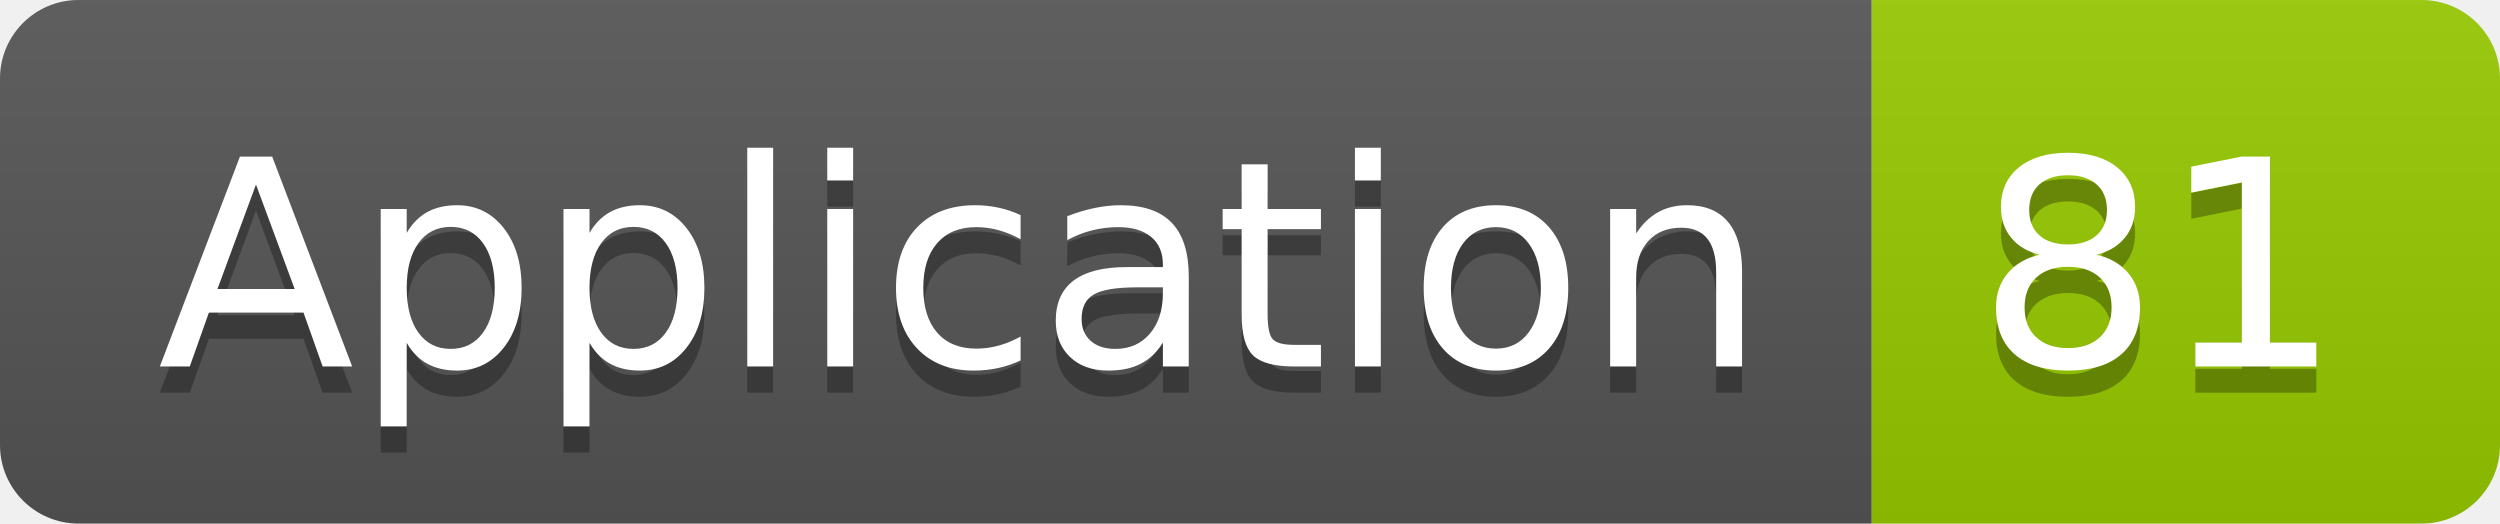
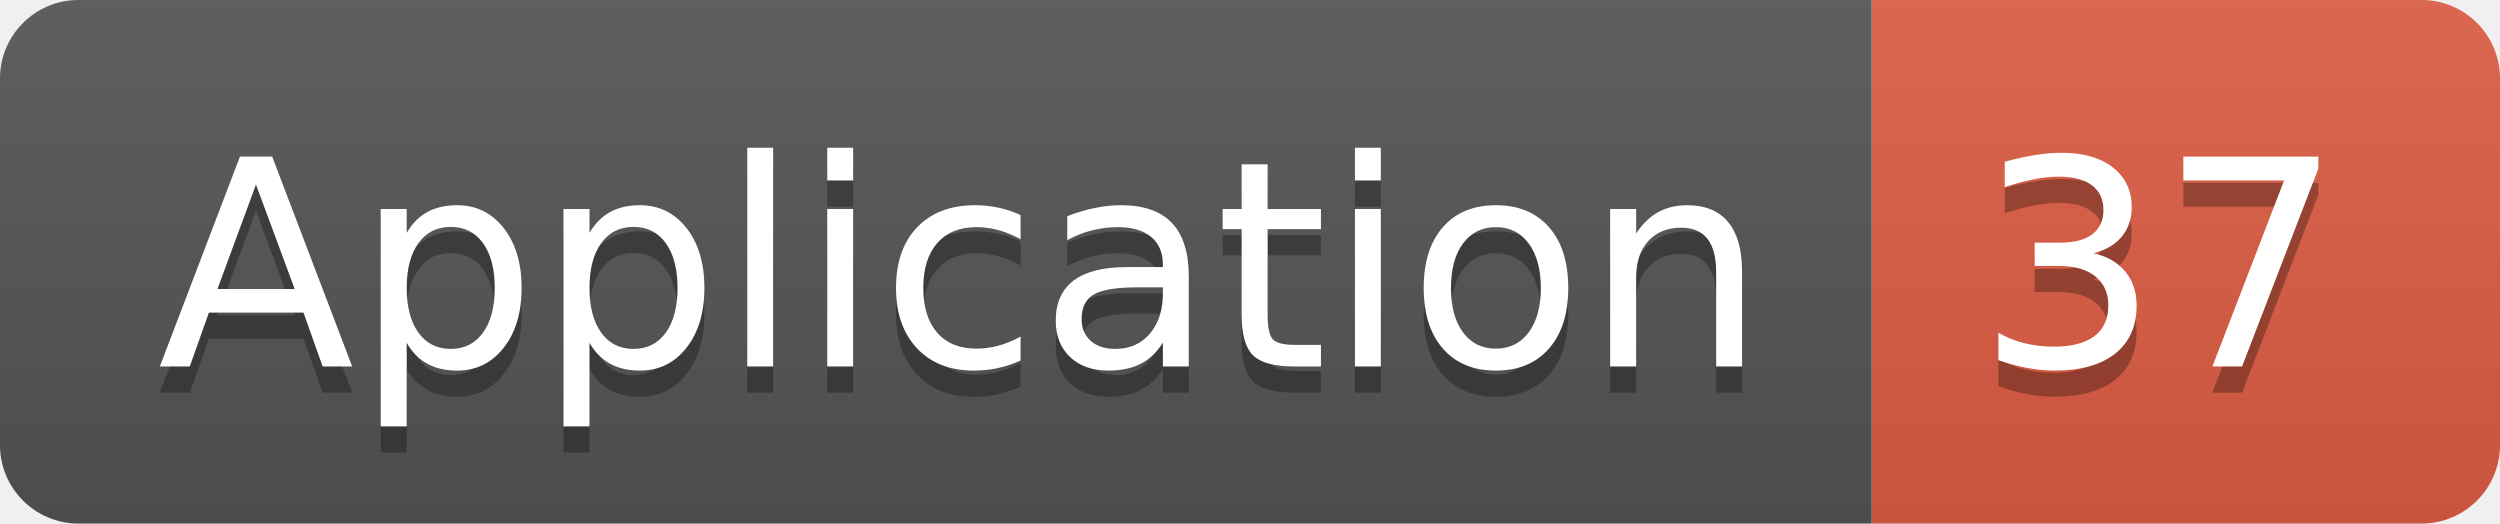
<svg xmlns="http://www.w3.org/2000/svg" width="95.5" height="20">
  <linearGradient id="smooth" x2="0" y2="100%">
    <stop offset="0" stop-color="#bbb" stop-opacity=".1" />
    <stop offset="1" stop-opacity=".1" />
  </linearGradient>
  <clipPath id="round">
    <rect width="95.5" height="20" rx="3" fill="#fff" />
  </clipPath>
  <g clip-path="url(#round)">
    <rect width="71.5" height="20" fill="#555" />
-     <rect x="71.5" width="24.0" height="20" fill="#97CA00" />
+     <rect x="71.5" width="24.0" height="20" fill="#e05d44" />
    <rect width="95.5" height="20" fill="url(#smooth)" />
  </g>
  <g fill="#fff" text-anchor="middle" font-family="DejaVu Sans,Verdana,Geneva,sans-serif" font-size="110">
    <text x="367.5" y="150" fill="#010101" fill-opacity=".3" transform="scale(0.1)" textLength="615.0" lengthAdjust="spacing">Application</text>
    <text x="367.5" y="140" transform="scale(0.1)" textLength="615.0" lengthAdjust="spacing">Application</text>
-     <text x="825.0" y="150" fill="#010101" fill-opacity=".3" transform="scale(0.1)" textLength="140.0" lengthAdjust="spacing">81</text>
-     <text x="825.0" y="140" transform="scale(0.1)" textLength="140.0" lengthAdjust="spacing">81</text>
+     <text x="825.0" y="150" fill="#010101" fill-opacity=".3" transform="scale(0.1)" textLength="140.0" lengthAdjust="spacing">37</text>
+     <text x="825.0" y="140" transform="scale(0.1)" textLength="140.0" lengthAdjust="spacing">37</text>
  </g>
</svg>
